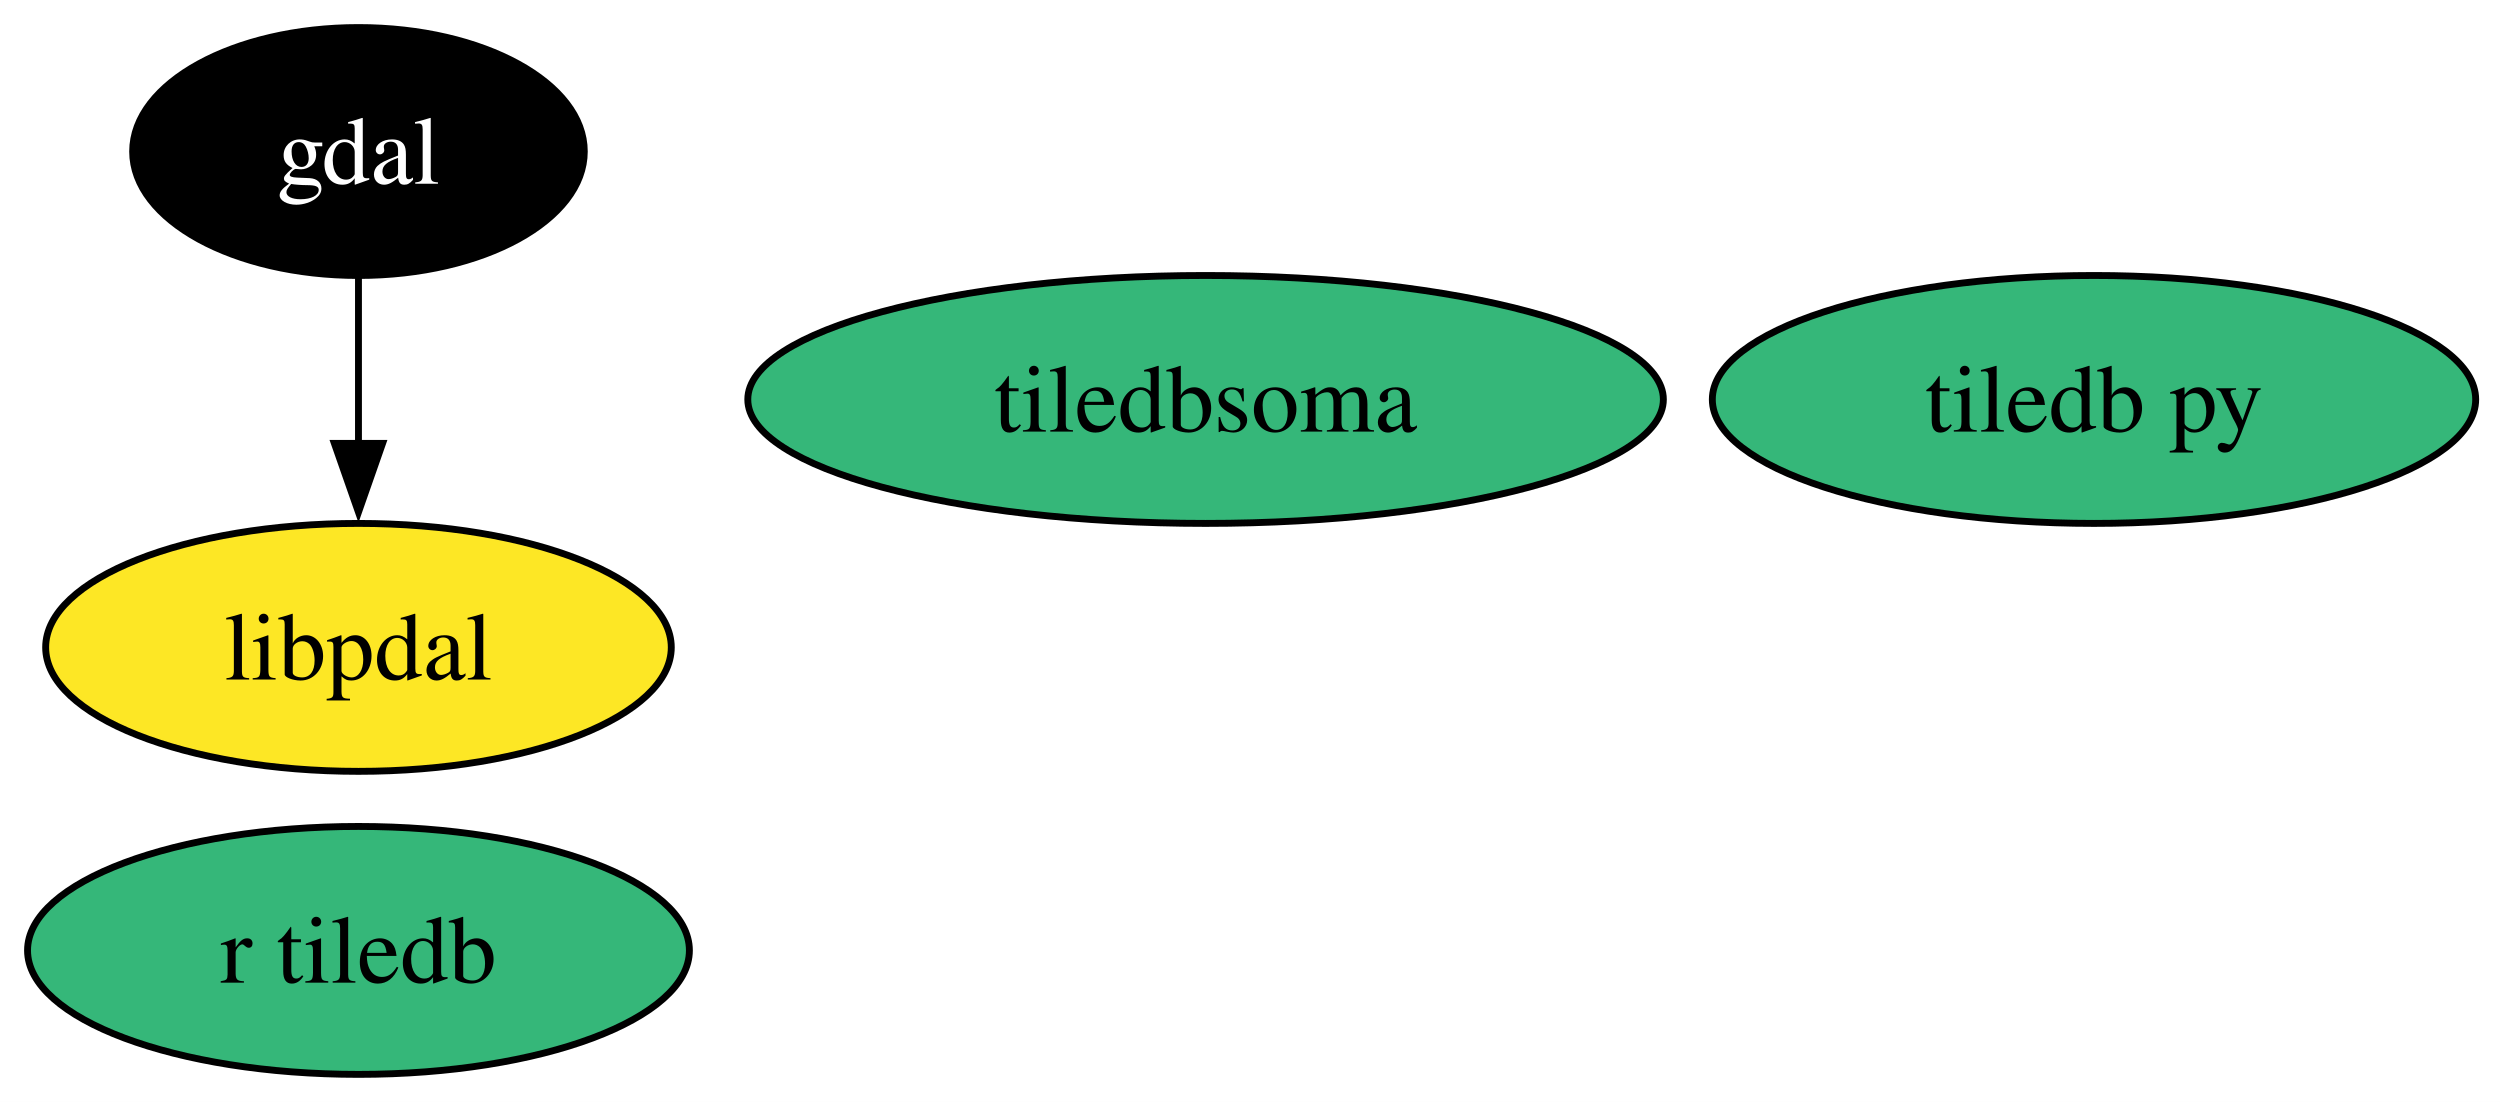
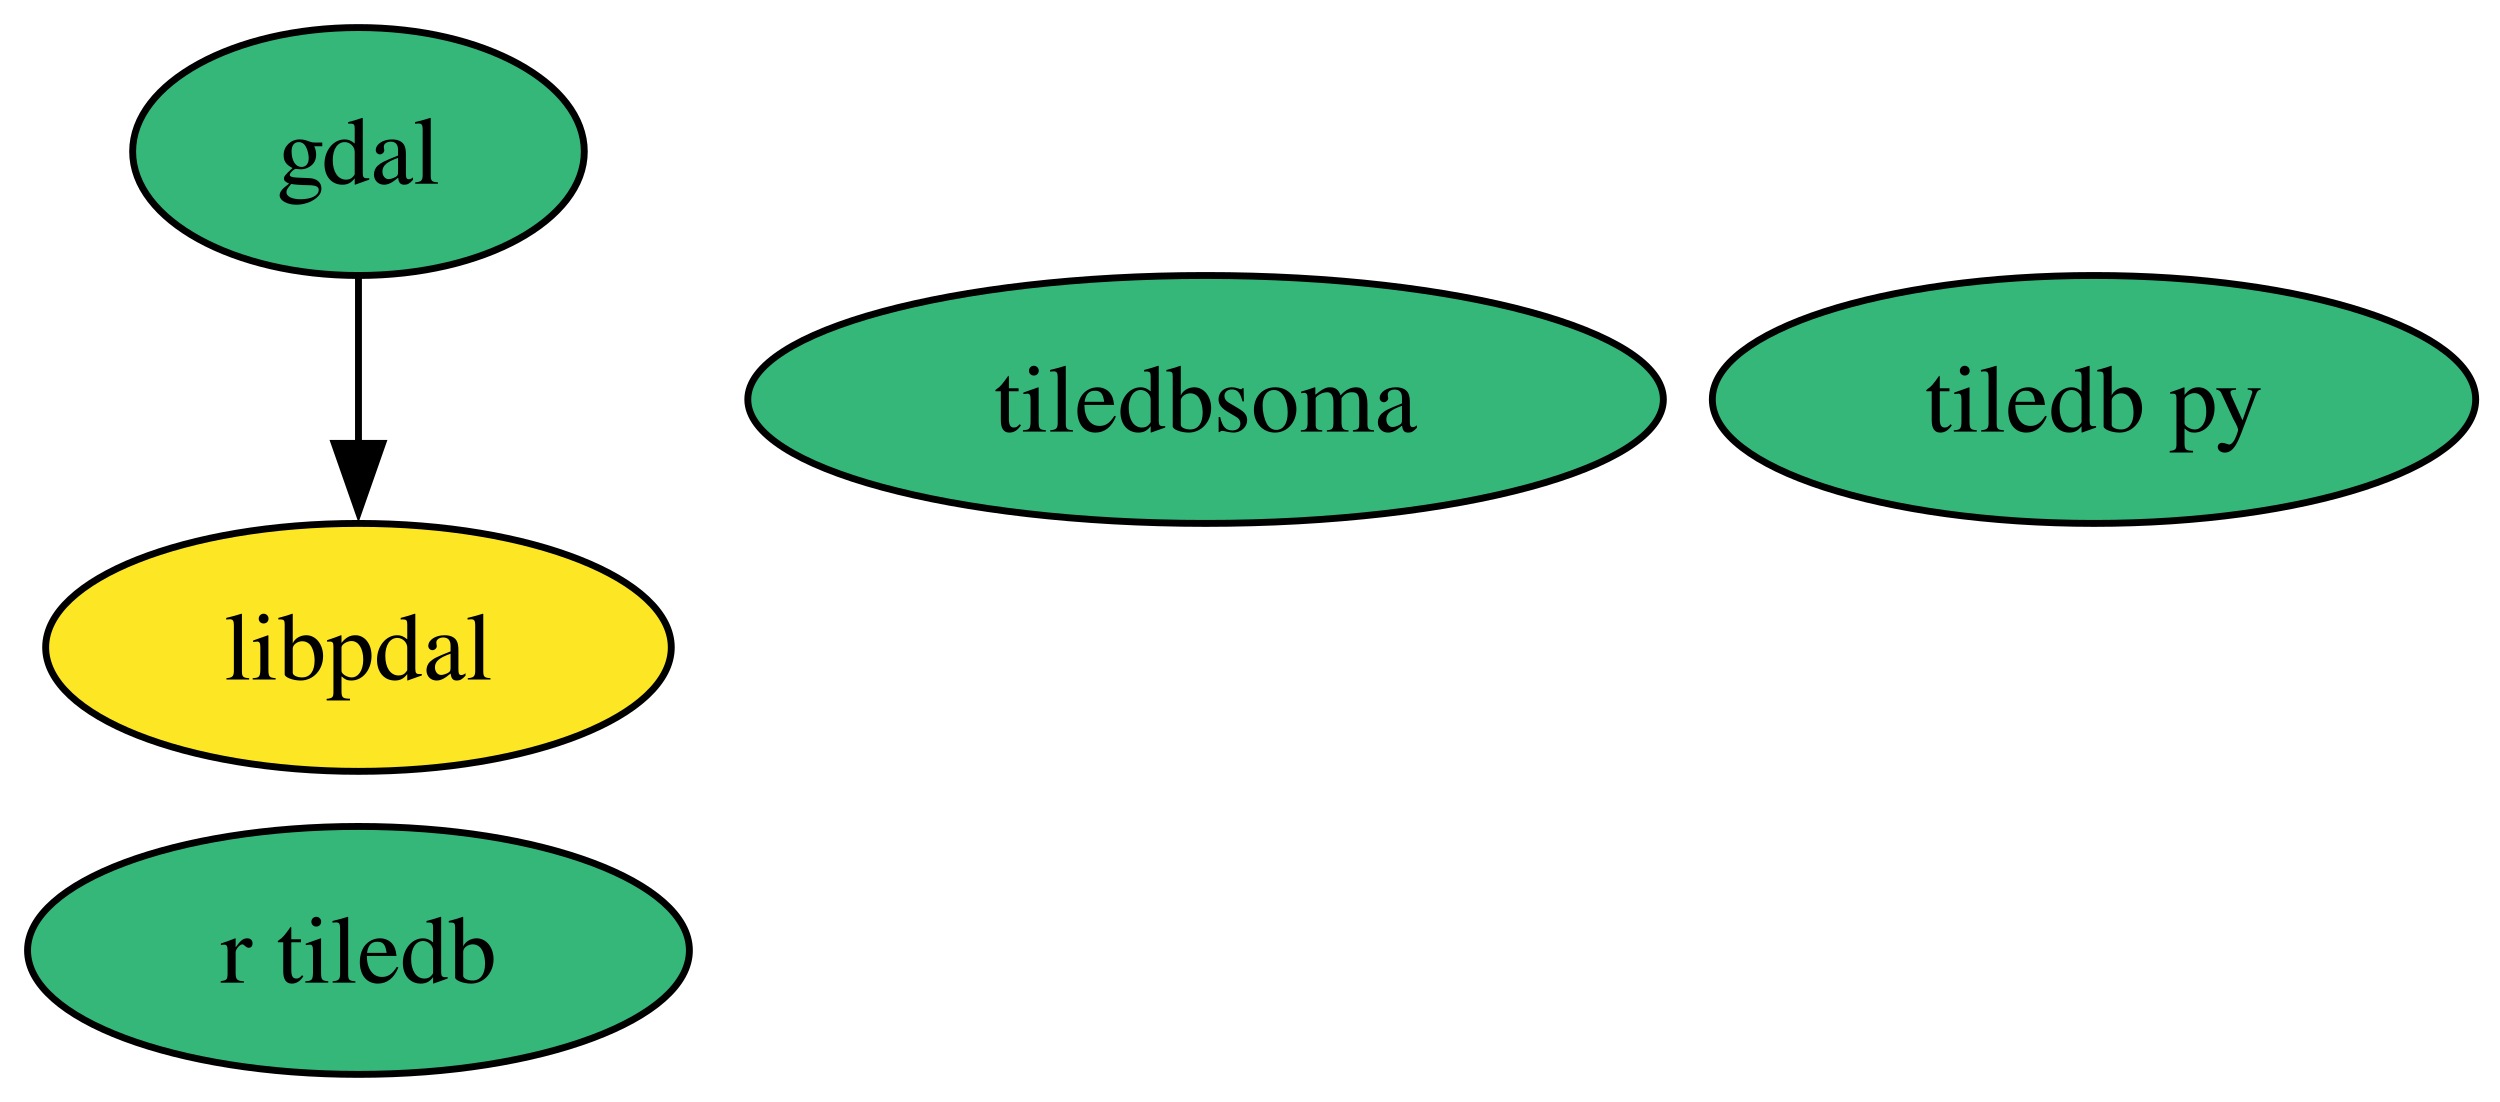
<svg xmlns="http://www.w3.org/2000/svg" xmlns:xlink="http://www.w3.org/1999/xlink" width="363pt" height="160pt" viewBox="0.00 0.00 363.00 160.00">
  <g id="graph0" class="graph" transform="scale(1 1) rotate(0) translate(4 156)">
    <polygon fill="white" stroke="none" points="-4,4 -4,-156 359.47,-156 359.47,4 -4,4" />
    <g id="node1" class="node">
      <g id="a_node1">
        <a xlink:href="https://github.com/conda-forge/gdal-feedstock" xlink:title="gdal">
-           <ellipse fill="#000000" stroke="black" cx="48.05" cy="-134" rx="32.79" ry="18" />
-           <text xml:space="preserve" text-anchor="middle" x="48.05" y="-129.32" font-family="Times,serif" font-size="14.00" fill="white">gdal</text>
+           <ellipse fill="#35b779" stroke="black" cx="48.05" cy="-134" rx="32.79" ry="18" />
+           <text xml:space="preserve" text-anchor="middle" x="48.05" y="-129.32" font-family="Times,serif" font-size="14.00">gdal</text>
        </a>
      </g>
    </g>
    <g id="node4" class="node">
      <g id="a_node4">
        <a xlink:href="https://github.com/conda-forge/libpdal-feedstock" xlink:title="libpdal">
          <ellipse fill="#fde725" stroke="black" cx="48.05" cy="-62" rx="45.42" ry="18" />
          <text xml:space="preserve" text-anchor="middle" x="48.05" y="-57.33" font-family="Times,serif" font-size="14.00">libpdal</text>
        </a>
      </g>
    </g>
    <g id="edge1" class="edge">
      <path fill="none" stroke="black" d="M48.05,-115.7C48.05,-108.41 48.05,-99.73 48.05,-91.54" />
      <polygon fill="black" stroke="black" points="51.55,-91.62 48.05,-81.62 44.55,-91.62 51.55,-91.62" />
    </g>
    <g id="node2" class="node">
      <g id="a_node2">
        <a xlink:href="https://github.com/conda-forge/tiledb-py-feedstock" xlink:title="tiledb py">
          <ellipse fill="#35b779" stroke="black" cx="300.05" cy="-98" rx="55.42" ry="18" />
          <text xml:space="preserve" text-anchor="middle" x="300.05" y="-93.33" font-family="Times,serif" font-size="14.00">tiledb py</text>
        </a>
      </g>
    </g>
    <g id="node3" class="node">
      <g id="a_node3">
        <a xlink:href="https://github.com/conda-forge/r-tiledb-feedstock" xlink:title="r tiledb">
          <ellipse fill="#35b779" stroke="black" cx="48.05" cy="-18" rx="48.05" ry="18" />
          <text xml:space="preserve" text-anchor="middle" x="48.05" y="-13.32" font-family="Times,serif" font-size="14.00">r tiledb</text>
        </a>
      </g>
    </g>
    <g id="node5" class="node">
      <g id="a_node5">
        <a xlink:href="https://github.com/conda-forge/tiledbsoma-feedstock" xlink:title="tiledbsoma">
          <ellipse fill="#35b779" stroke="black" cx="171.05" cy="-98" rx="66.47" ry="18" />
          <text xml:space="preserve" text-anchor="middle" x="171.05" y="-93.33" font-family="Times,serif" font-size="14.00">tiledbsoma</text>
        </a>
      </g>
    </g>
  </g>
</svg>
